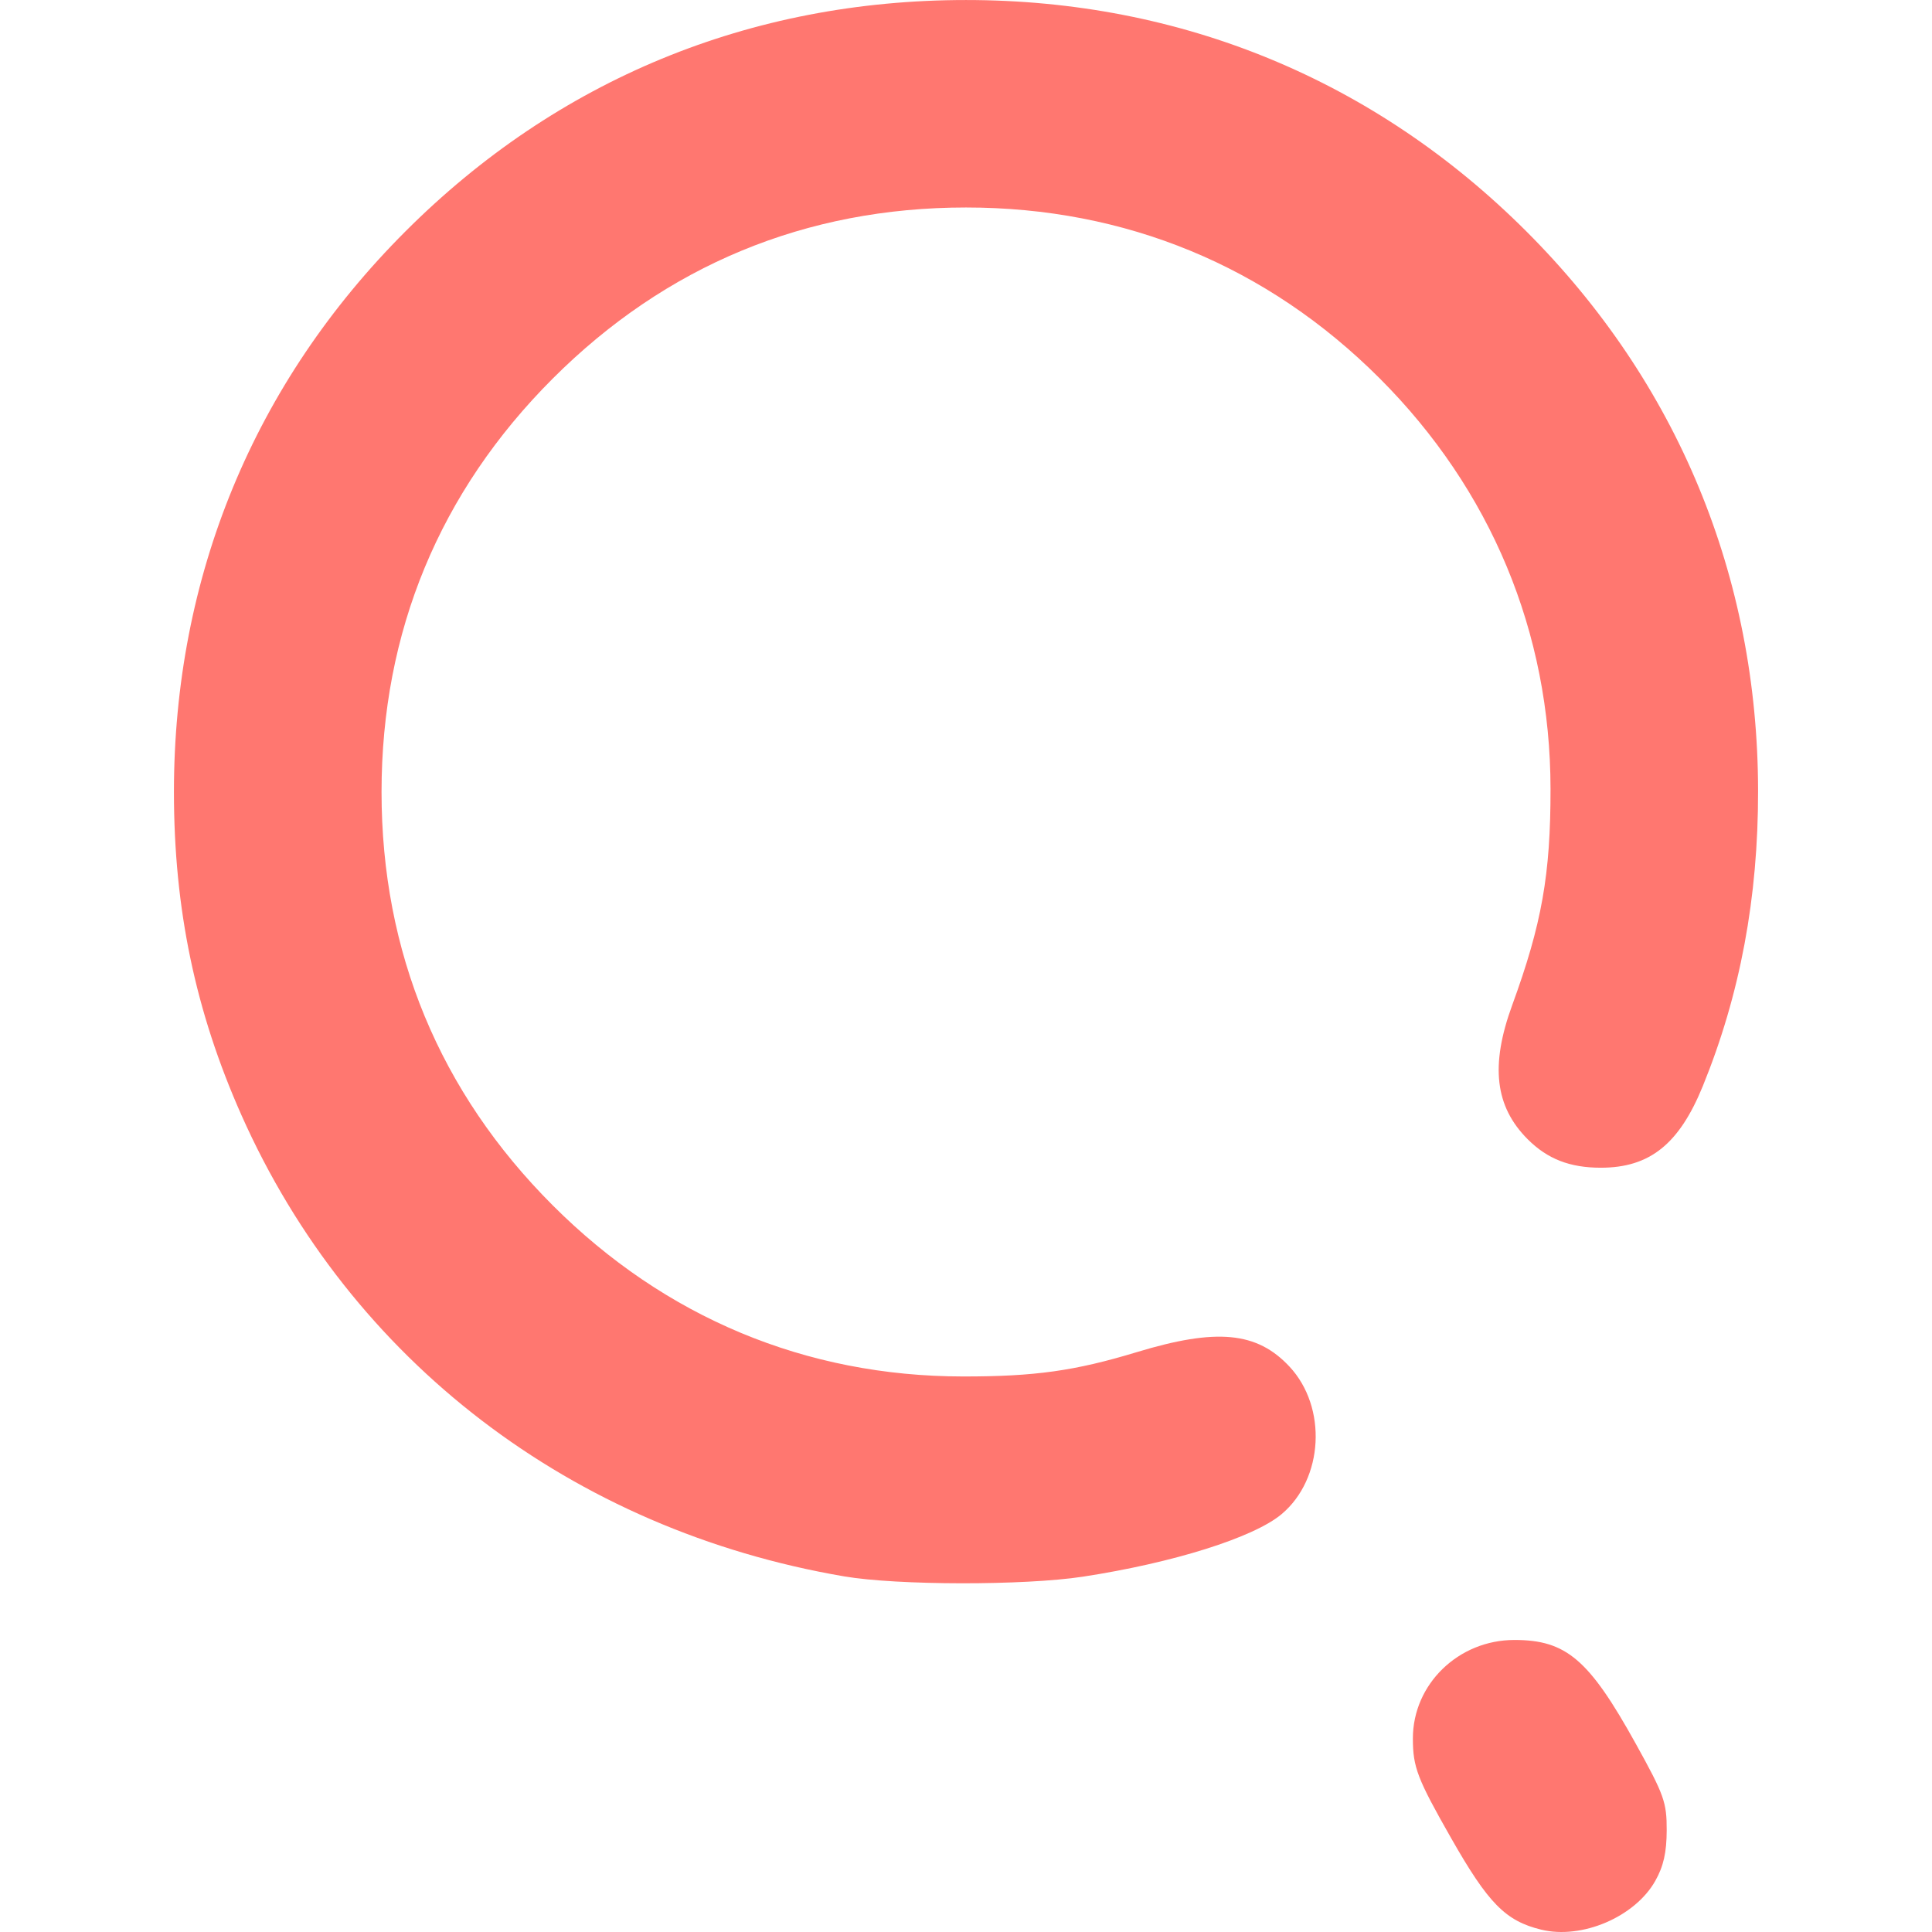
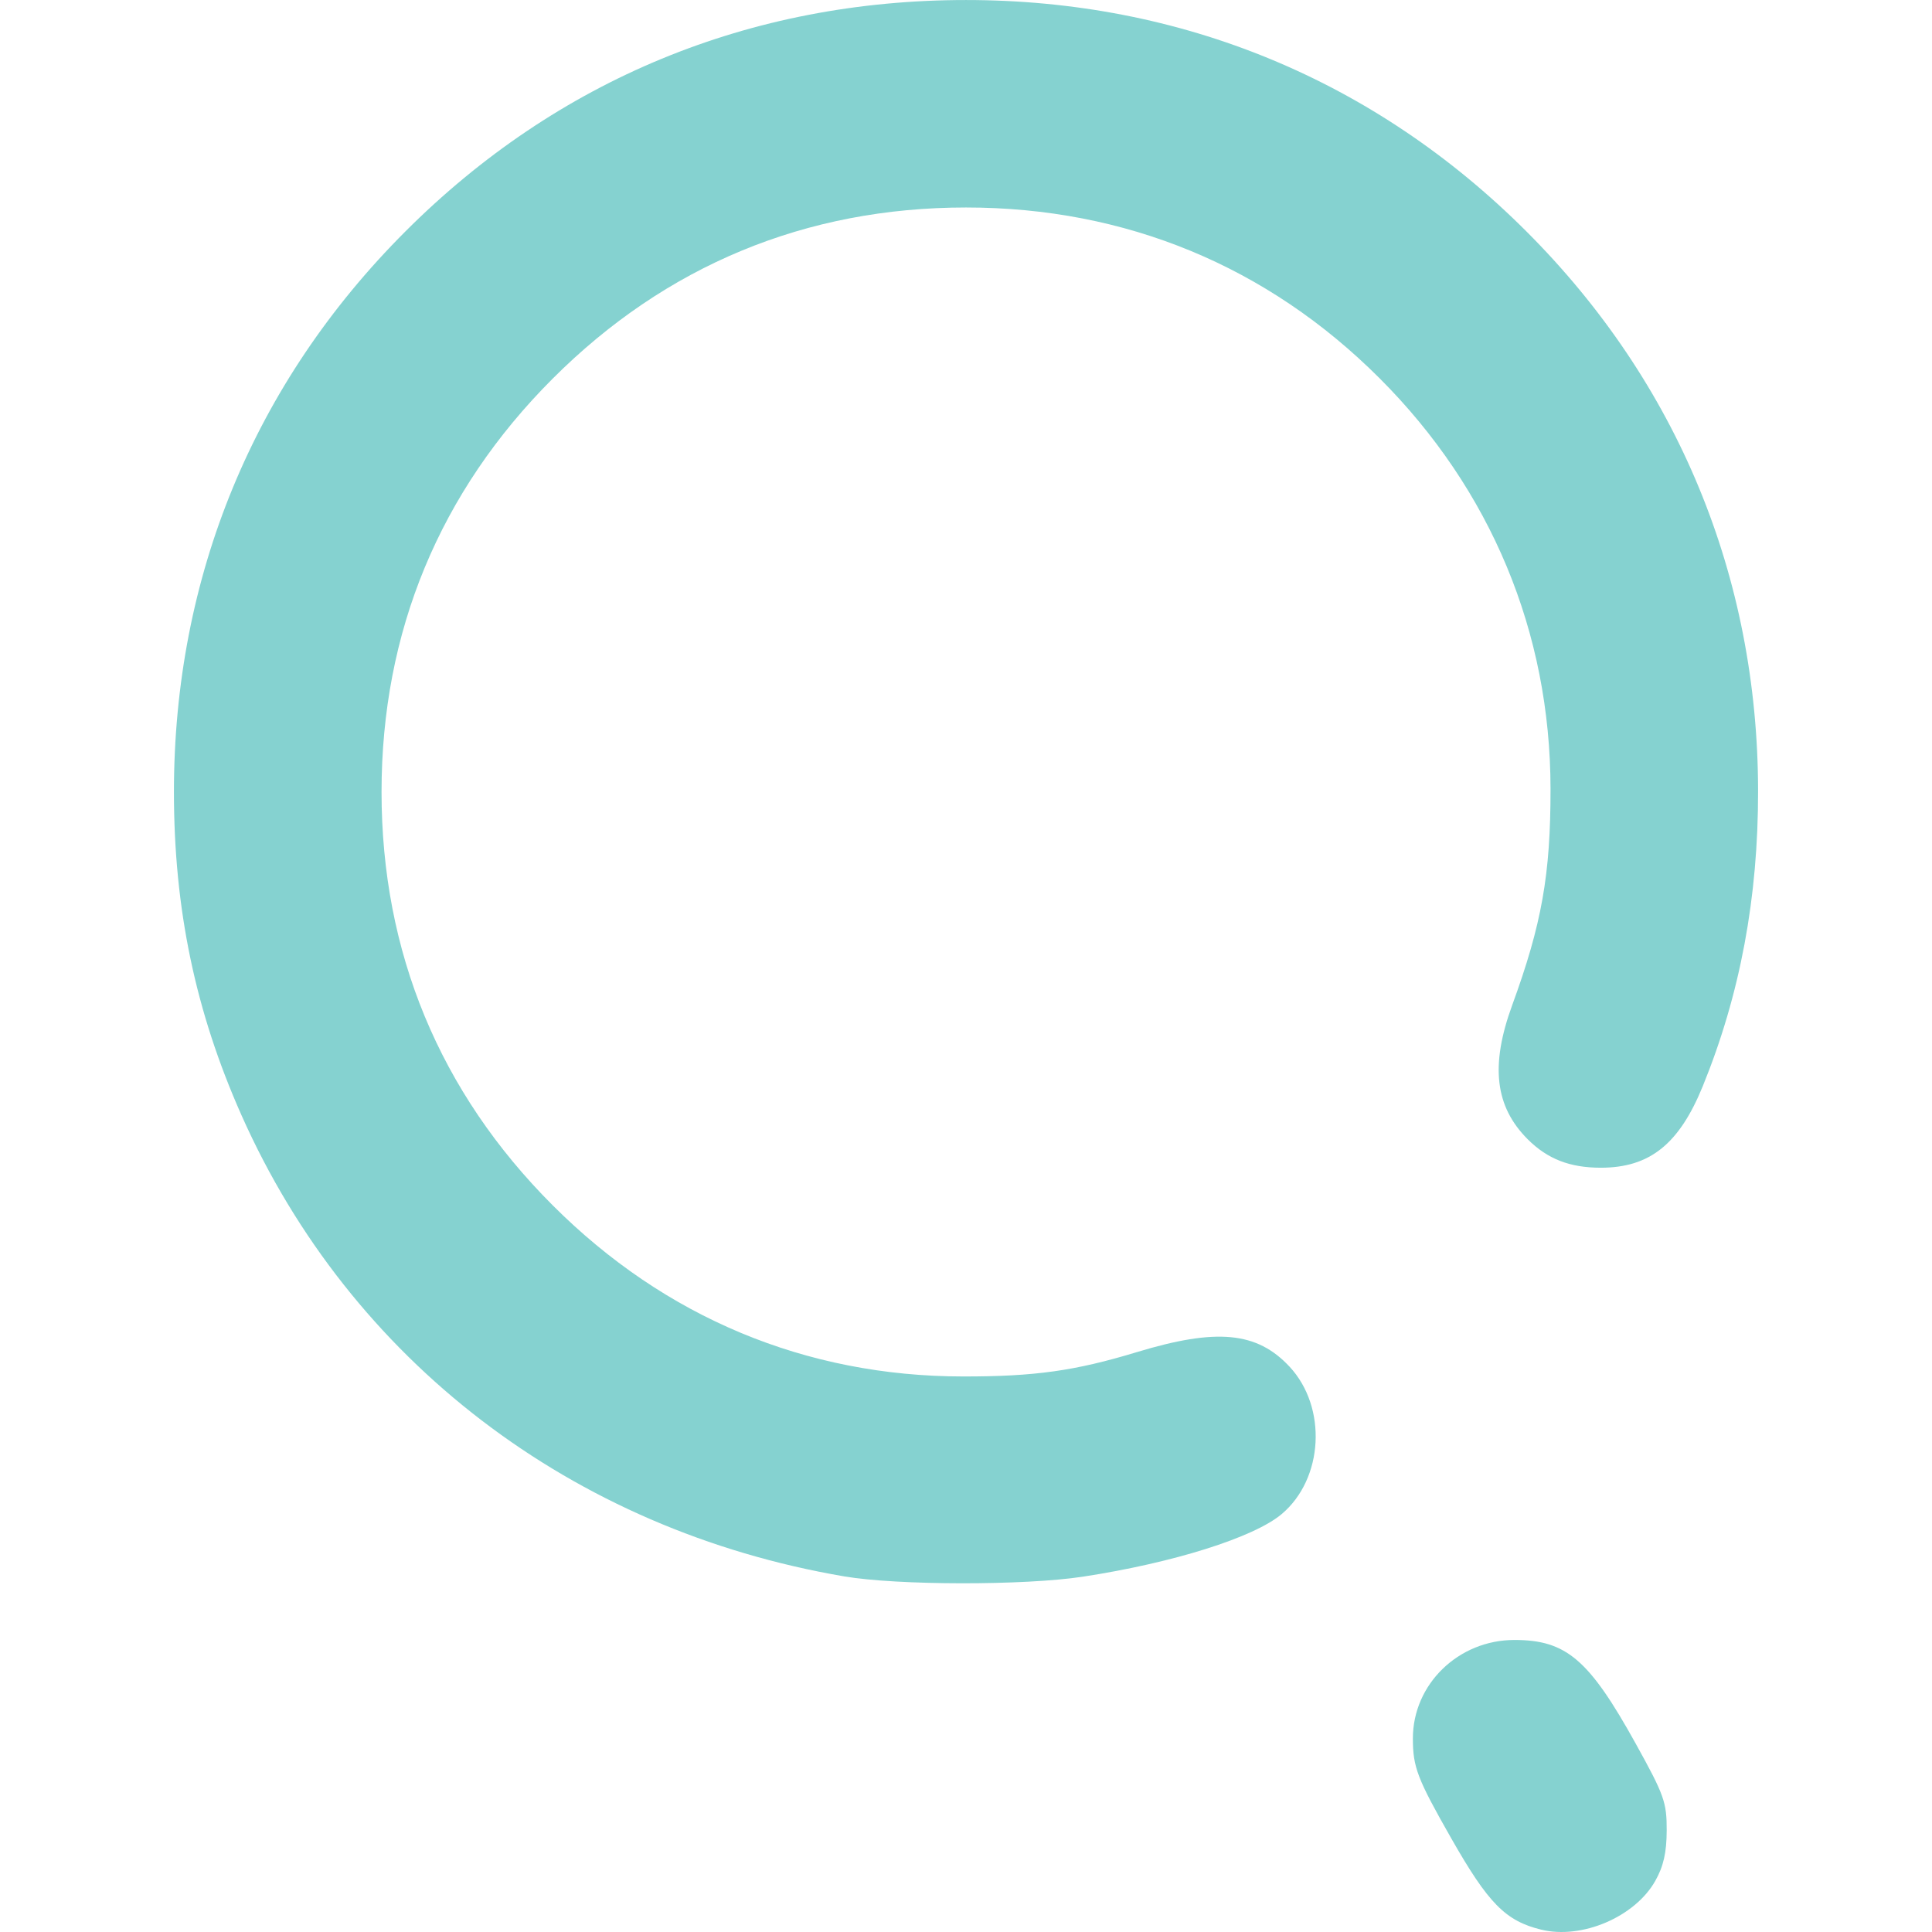
<svg xmlns="http://www.w3.org/2000/svg" xmlns:xlink="http://www.w3.org/1999/xlink" width="512" height="512" viewBox="0 0 135.467 135.467" version="1.1" id="svg1" xml:space="preserve">
  <defs id="defs1">
    <linearGradient id="linearGradient7">
-       <stop style="stop-color:#ff7770;stop-opacity:1;" offset="0" id="stop7" />
-       <stop style="stop-color:#ff7770;stop-opacity:1" offset="1" id="stop8" />
+       <stop style="stop-color:#85d2d0;stop-opacity:1;" offset="0" id="stop7" />
+       <stop style="stop-color:#85d2d0;stop-opacity:1" offset="1" id="stop8" />
    </linearGradient>
    <linearGradient xlink:href="#linearGradient7" id="linearGradient8" x1="68.798" y1="195.231" x2="127.731" y2="195.231" gradientUnits="userSpaceOnUse" />
  </defs>
  <g id="layer1" transform="matrix(1.261576,0,0,1.261576,-73.95113,-188.3885)">
    <path style="fill:url(#linearGradient8);fill-opacity:1" d="m 144.278,256.577 c -1.983,-0.484 -2.941,-1.457 -5.002,-5.078 -1.887,-3.314 -2.131,-3.95 -2.131,-5.552 0,-3.014 2.534,-5.471 5.642,-5.471 2.886,0 4.151,1.083 6.753,5.779 1.571,2.836 1.716,3.241 1.712,4.798 -0.003,1.235 -0.178,2.006 -0.638,2.819 -1.132,1.999 -4.078,3.257 -6.335,2.705 z m -38.742,-19.635 c -15.134,-2.583 -27.434,-11.995 -33.497,-25.633 -2.562,-5.762 -3.754,-11.467 -3.754,-17.964 0,-11.973 4.444,-22.735 12.867,-31.157 8.434,-8.434 19.157,-12.859 31.157,-12.859 11.96,0 22.736,4.451 31.151,12.866 8.393,8.393 12.856,19.172 12.871,31.083 0.007,5.946 -0.998,11.318 -3.07,16.41 -1.315,3.23 -2.952,4.541 -5.672,4.541 -1.72,0 -2.966,-0.485 -4.063,-1.583 -1.821,-1.821 -2.085,-4.102 -0.863,-7.448 1.649,-4.513 2.136,-7.263 2.132,-12.025 -0.008,-8.699 -3.309,-16.629 -9.497,-22.817 -6.239,-6.239 -14.123,-9.496 -22.989,-9.496 -8.9,0 -16.684,3.223 -22.973,9.512 -6.289,6.289 -9.512,14.073 -9.512,22.973 0,8.9 3.223,16.684 9.512,22.973 6.238,6.238 14.068,9.505 22.801,9.513 3.989,0.004 6.224,-0.309 9.668,-1.354 4.433,-1.345 6.674,-1.132 8.482,0.806 2.108,2.26 1.897,6.235 -0.436,8.198 -1.545,1.3 -6.027,2.71 -11.051,3.478 -3.247,0.496 -10.311,0.487 -13.264,-0.017 z" id="path7" />
  </g>
</svg>
